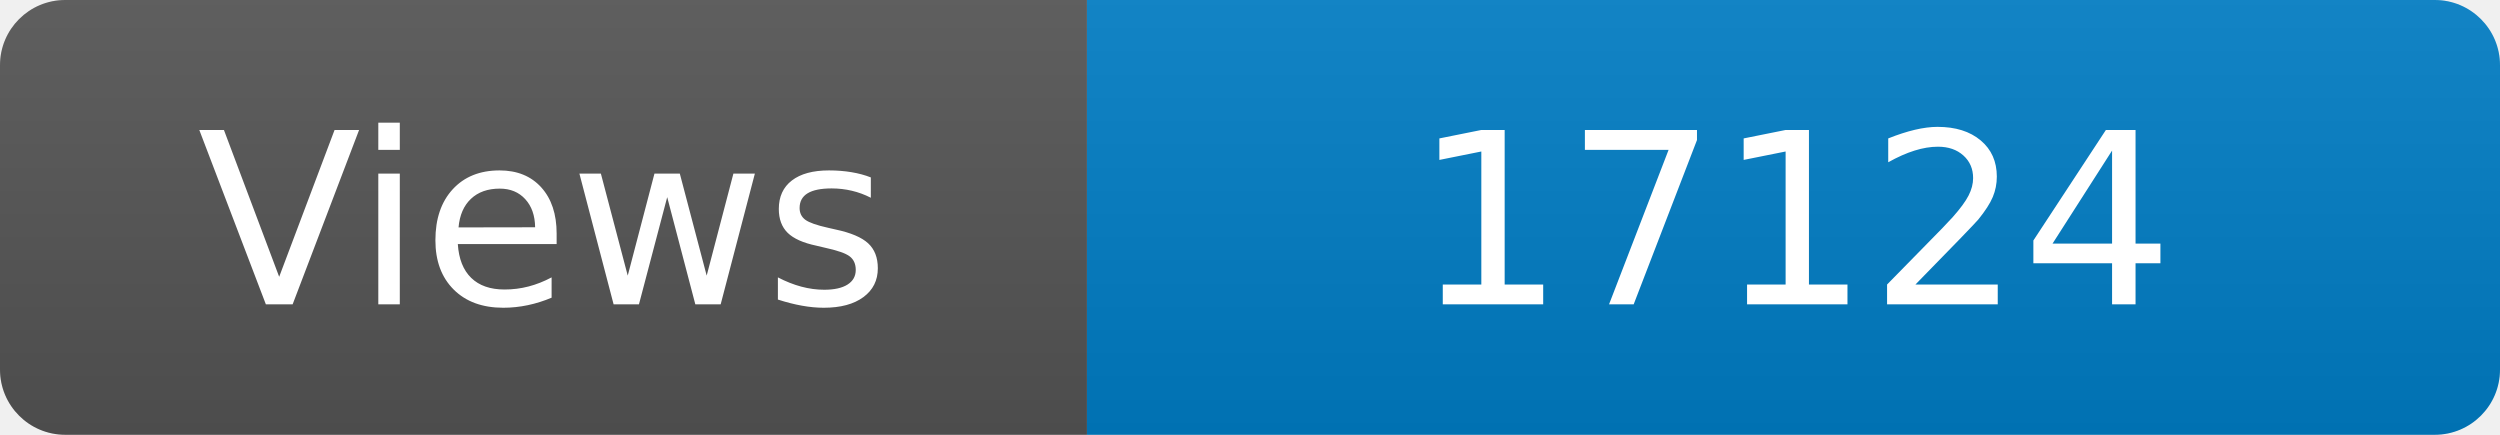
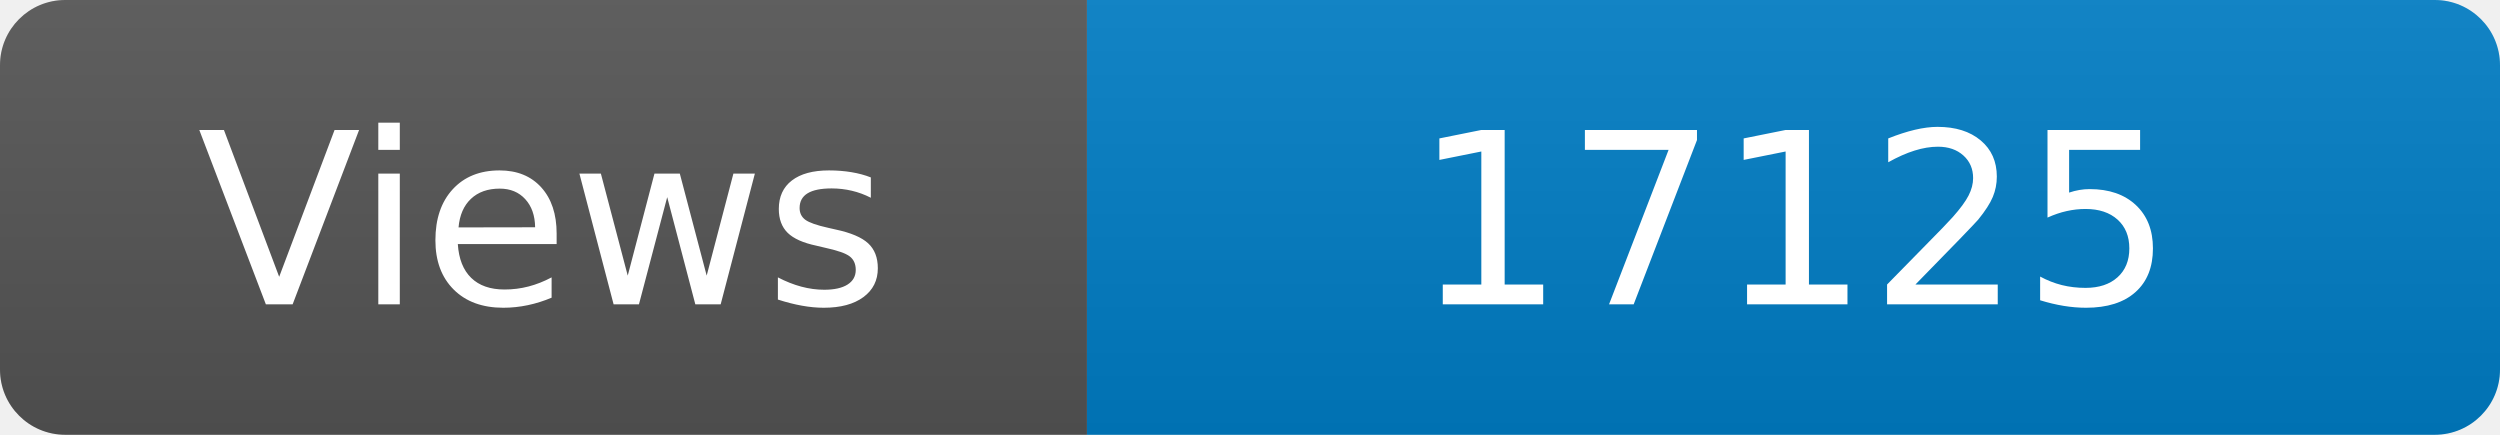
<svg xmlns="http://www.w3.org/2000/svg" width="115" height="20" role="img" aria-label="Maintained?: yes">
  <linearGradient id="s" x2="0" y2="100%">
    <stop offset="0" stop-color="#bbb" stop-opacity=".1" />
    <stop offset="1" stop-opacity=".1" />
  </linearGradient>
  <clipPath id="r">
    <rect width="115" height="20" rx="3" fill="#fff" />
  </clipPath>
  <g clip-path="url(#r)">
    <rect width="50" height="20" fill="#555" />
    <rect x="50" width="160" height="20" fill="#007ec6" />
    <rect width="115" height="20" fill="url(#s)" />
  </g>
  <g fill="#fff" text-anchor="middle" font-family="Verdana,Geneva,DejaVu Sans,sans-serif" font-size="110">
    <text x="250" y="140" transform="scale(.1)" fill="#fff">Views</text>
-     <text x="825" y="140" transform="scale(.1)" fill="#fff">17124</text>
+     <text x="825" y="140" transform="scale(.1)" fill="#fff">17125</text>
  </g>
</svg>
